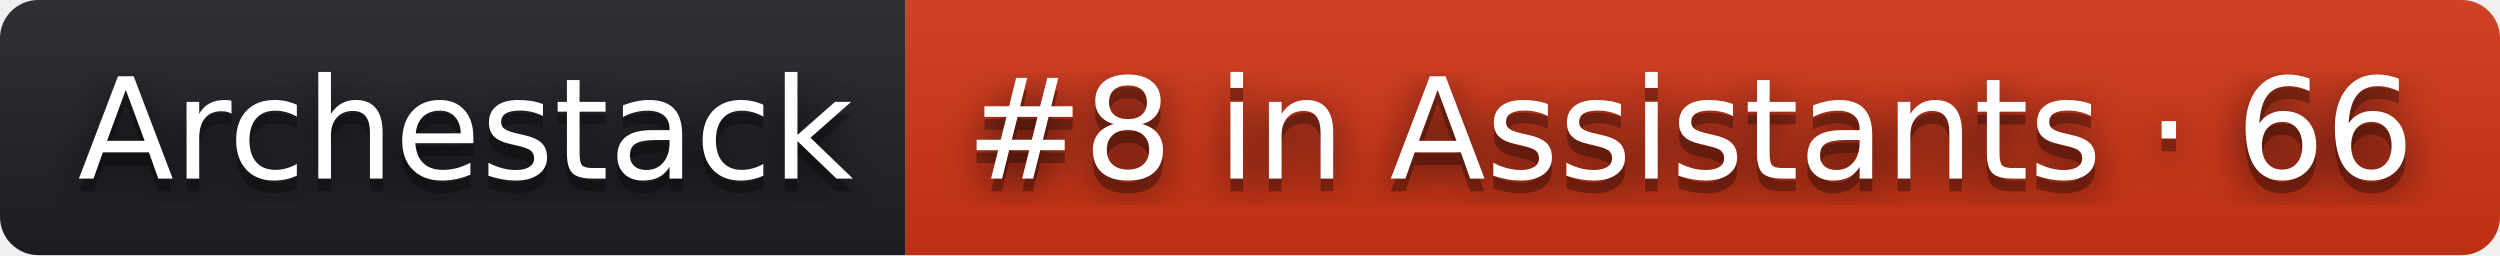
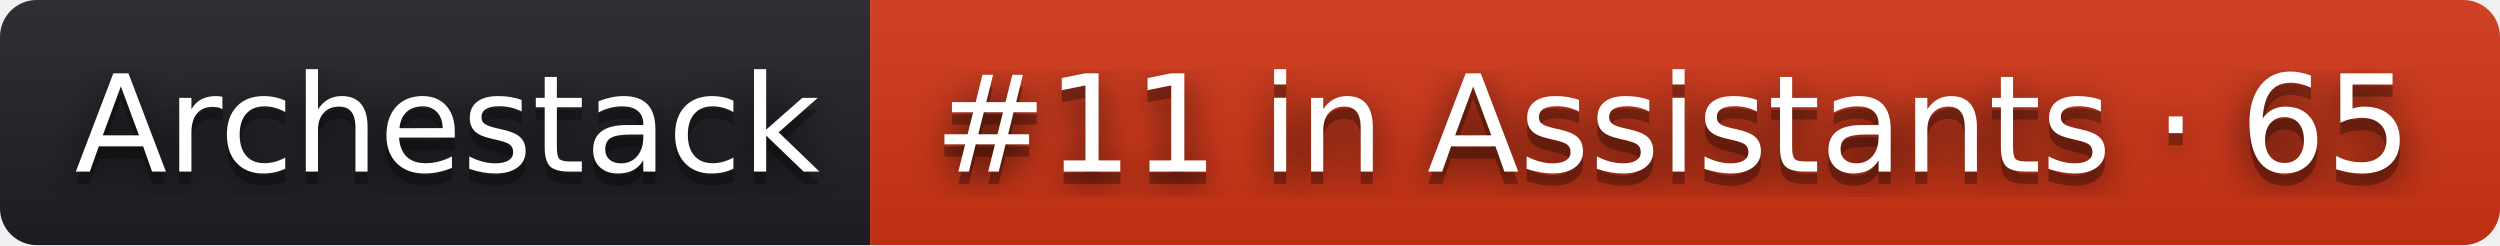
- <svg xmlns="http://www.w3.org/2000/svg" width="196" height="20" role="img" aria-label="Archestack: #8 in Assistants · 66">
+ <svg xmlns="http://www.w3.org/2000/svg" width="204" height="20" role="img" aria-label="Archestack: #11 in Assistants · 65">
  <filter id="blur">
    <feGaussianBlur stdDeviation="16" />
  </filter>
  <linearGradient id="s" x2="0" y2="100%">
    <stop offset="0" stop-color="#bbb" stop-opacity=".1" />
    <stop offset="1" stop-opacity=".1" />
  </linearGradient>
  <clipPath id="r">
-     <rect width="196" height="20" rx="3" />
+     <rect width="204" height="20" rx="3" />
  </clipPath>
  <g clip-path="url(#r)">
    <rect width="71" height="20" fill="#211f26" />
-     <rect x="71" width="125" height="20" fill="#d13415" />
-     <rect width="196" height="20" fill="url(#s)" />
+     <rect x="71" width="133" height="20" fill="#d13415" />
+     <rect width="204" height="20" fill="url(#s)" />
  </g>
  <g fill="#fff" text-anchor="middle" font-family="Verdana,Geneva,DejaVu Sans,sans-serif" text-rendering="geometricPrecision" font-size="110">
    <g transform="scale(.1)">
      <g aria-hidden="true" fill="#010101">
        <text x="365" y="150" fill-opacity=".8" filter="url(#blur)" textLength="610">Archestack</text>
        <text x="365" y="150" fill-opacity=".3" textLength="610">Archestack</text>
      </g>
      <text x="365" y="140" textLength="610">Archestack</text>
    </g>
    <g transform="scale(.1)">
      <g aria-hidden="true" fill="#010101">
-         <text x="1325" y="150" fill-opacity=".8" filter="url(#blur)" textLength="1150">#8 in Assistants · 66</text>
-         <text x="1325" y="150" fill-opacity=".3" textLength="1150">#8 in Assistants · 66</text>
+         <text x="1365" y="150" fill-opacity=".8" filter="url(#blur)" textLength="1230">#11 in Assistants · 65</text>
+         <text x="1365" y="150" fill-opacity=".3" textLength="1230">#11 in Assistants · 65</text>
      </g>
-       <text x="1325" y="140" textLength="1150">#8 in Assistants · 66</text>
+       <text x="1365" y="140" textLength="1230">#11 in Assistants · 65</text>
    </g>
  </g>
</svg>
